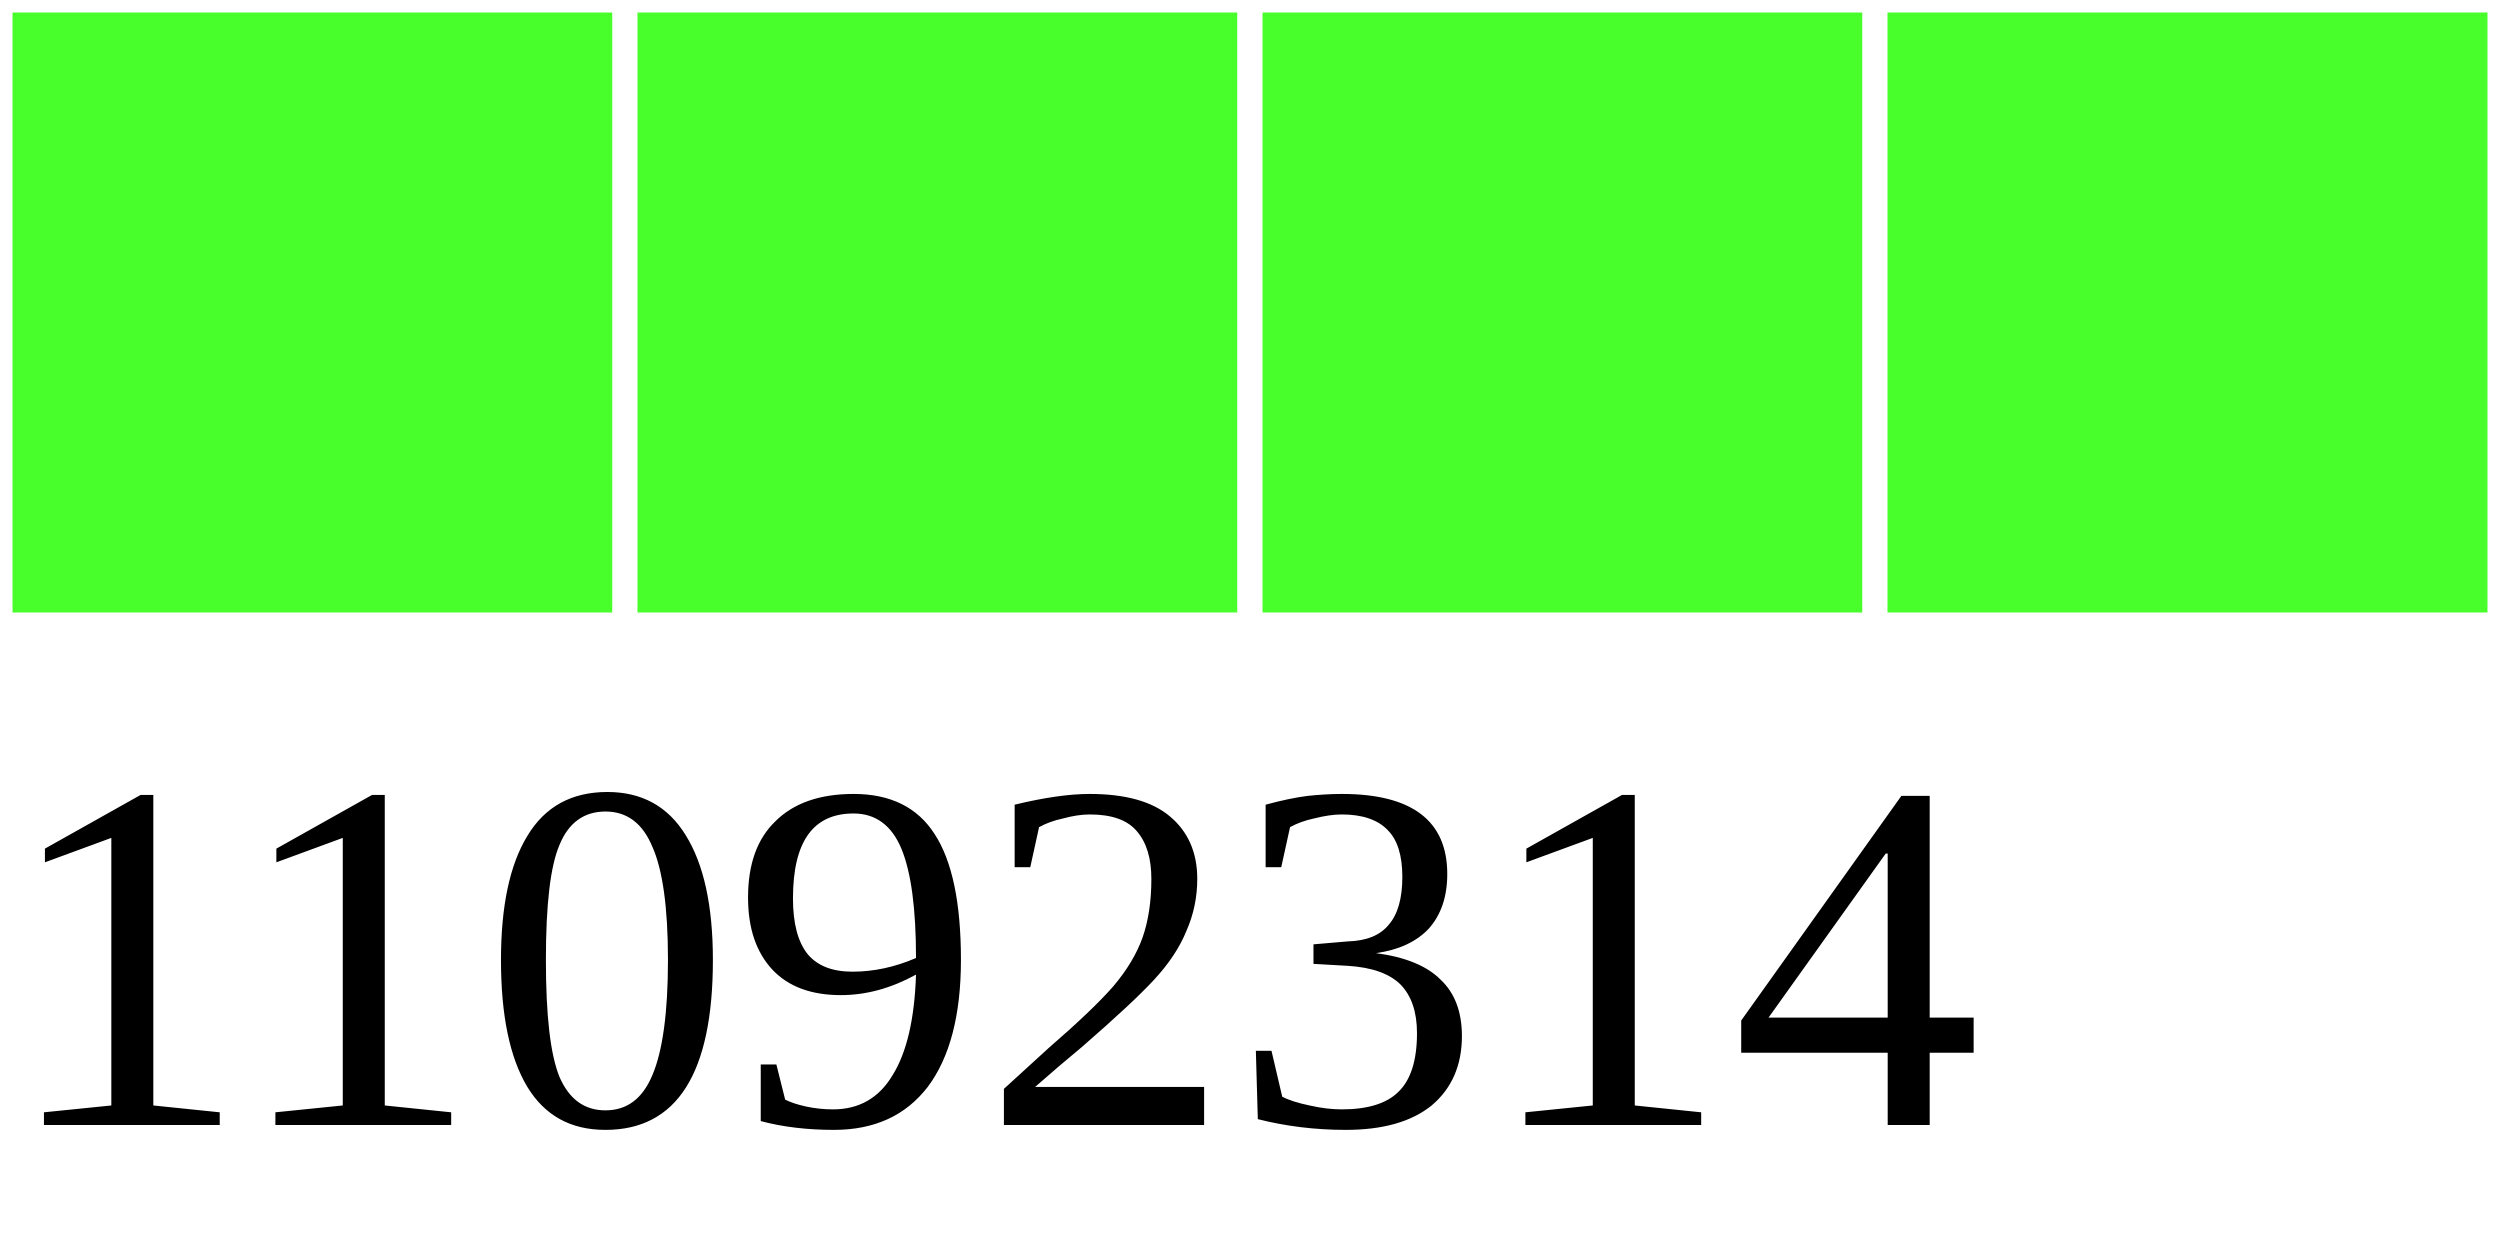
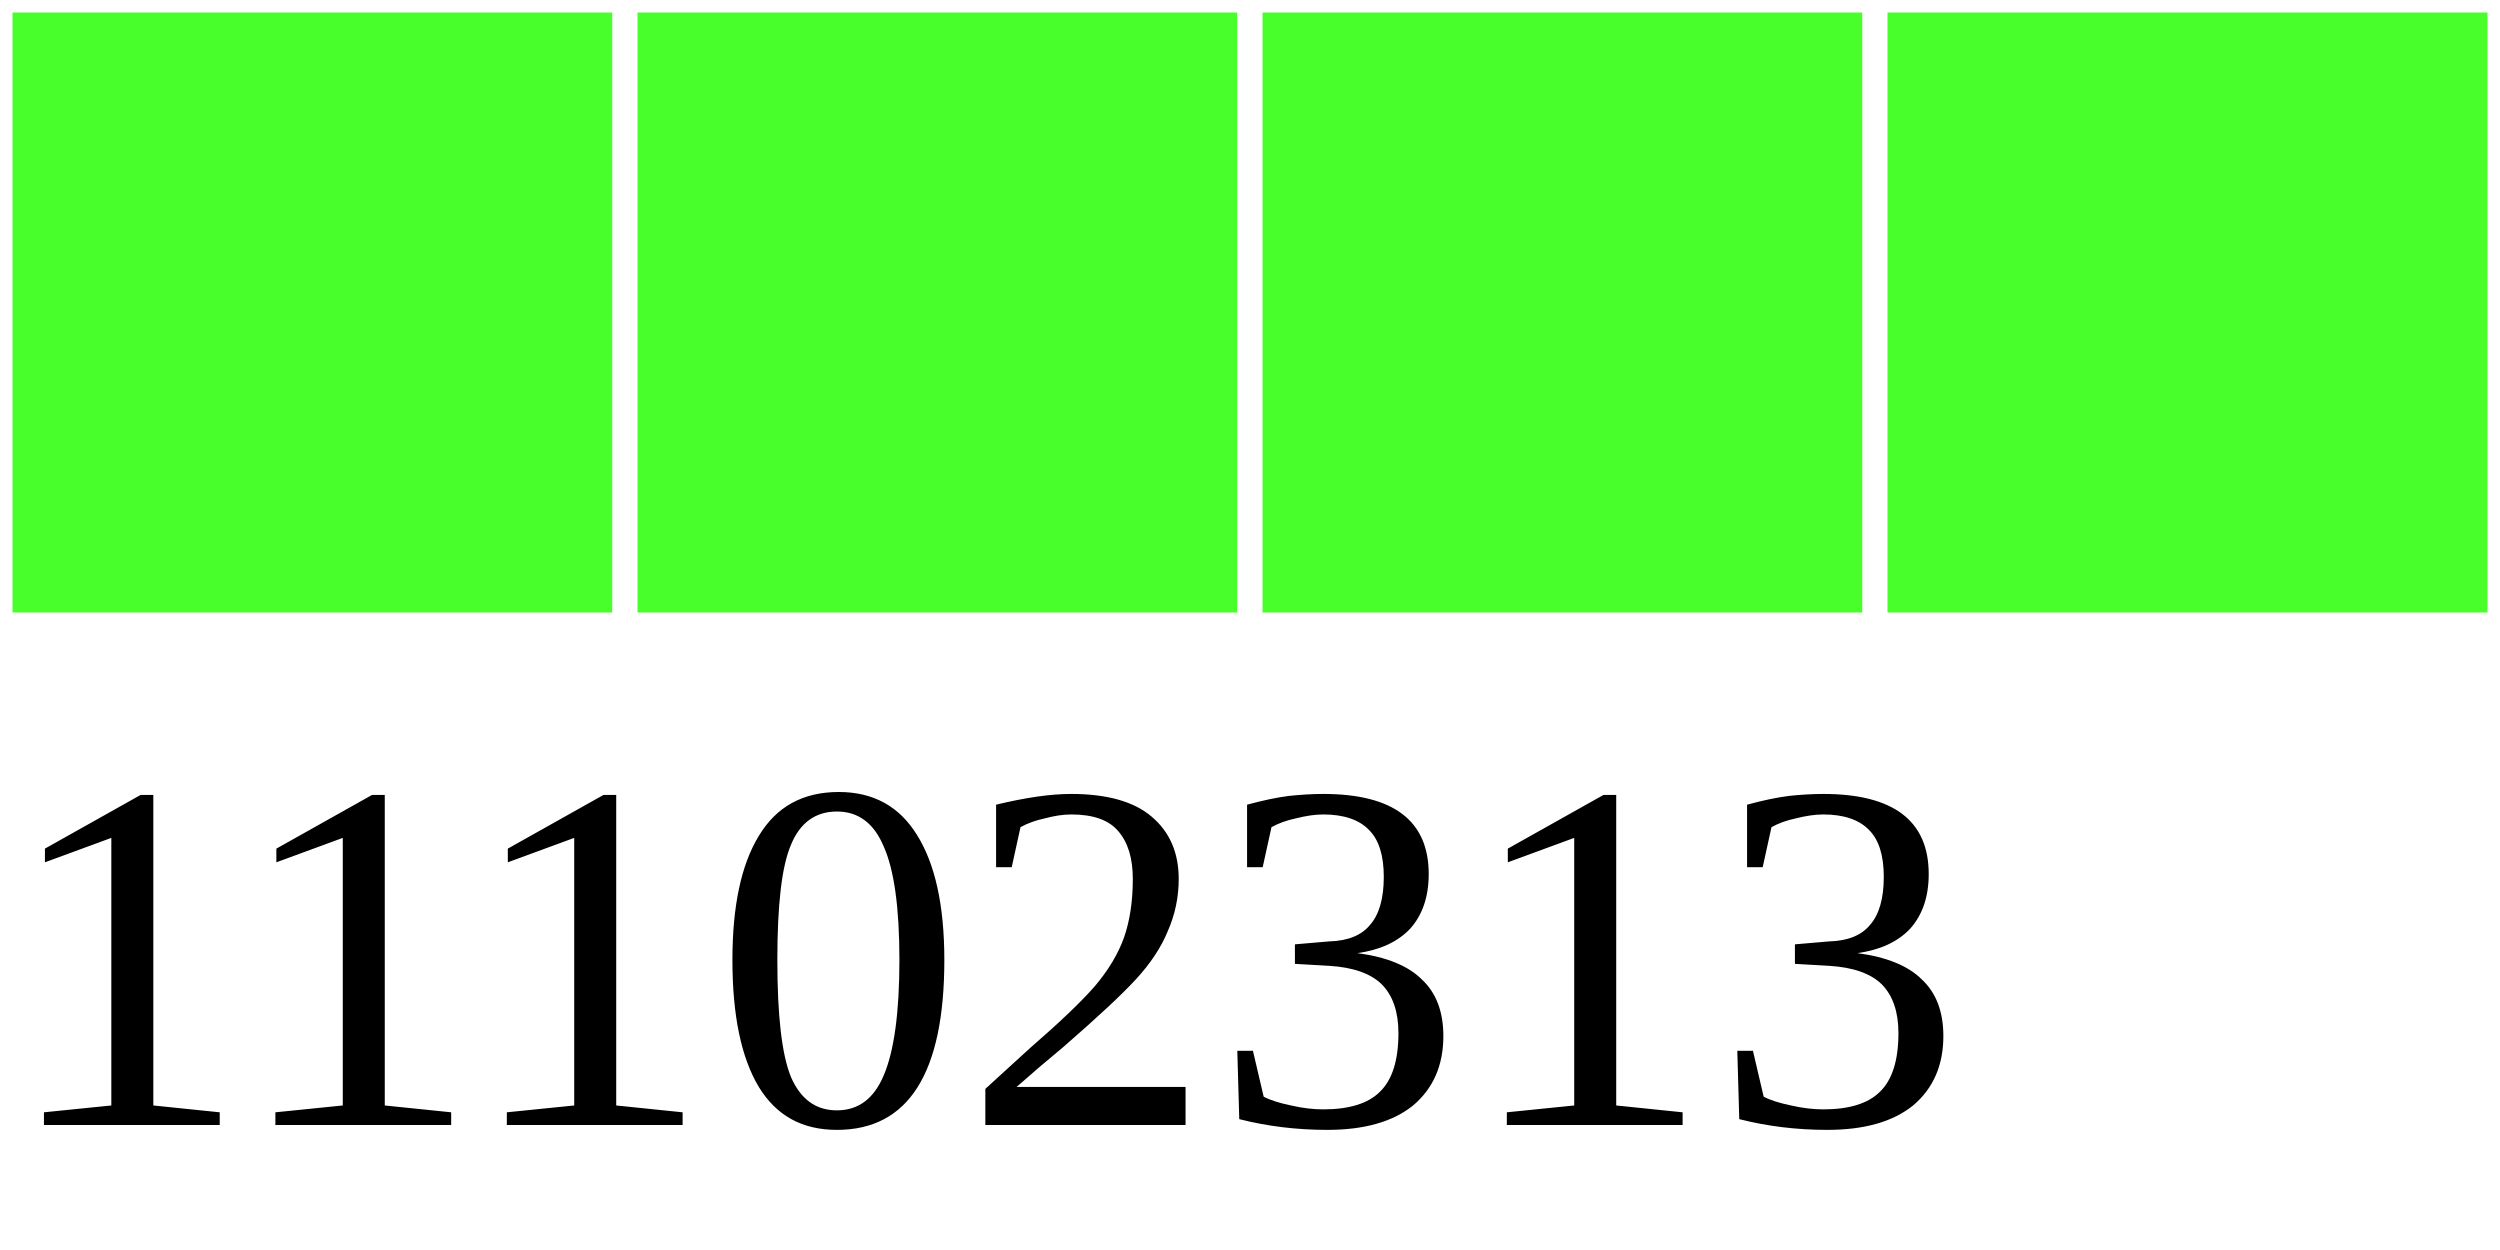
<svg xmlns="http://www.w3.org/2000/svg" width="40" height="20">
  <g>
    <rect width="10" height="10" style="fill:#48FF2C;stroke-width:0.4;stroke:rgb(255,255,255)" x="0" />
    <rect width="10" height="10" style="fill:#48FF2C;stroke-width:0.4;stroke:rgb(255,255,255)" x="10" />
    <rect width="10" height="10" style="fill:#48FF2C;stroke-width:0.4;stroke:rgb(255,255,255)" x="20" />
    <rect width="10" height="10" style="fill:#48FF2C;stroke-width:0.4;stroke:rgb(255,255,255)" x="30" />
-     <text x="0" y="18" fill="black" font-size="8">11092314</text>
+     <text x="0" y="18" fill="black" font-size="8">11102313</text>
  </g>
</svg>
